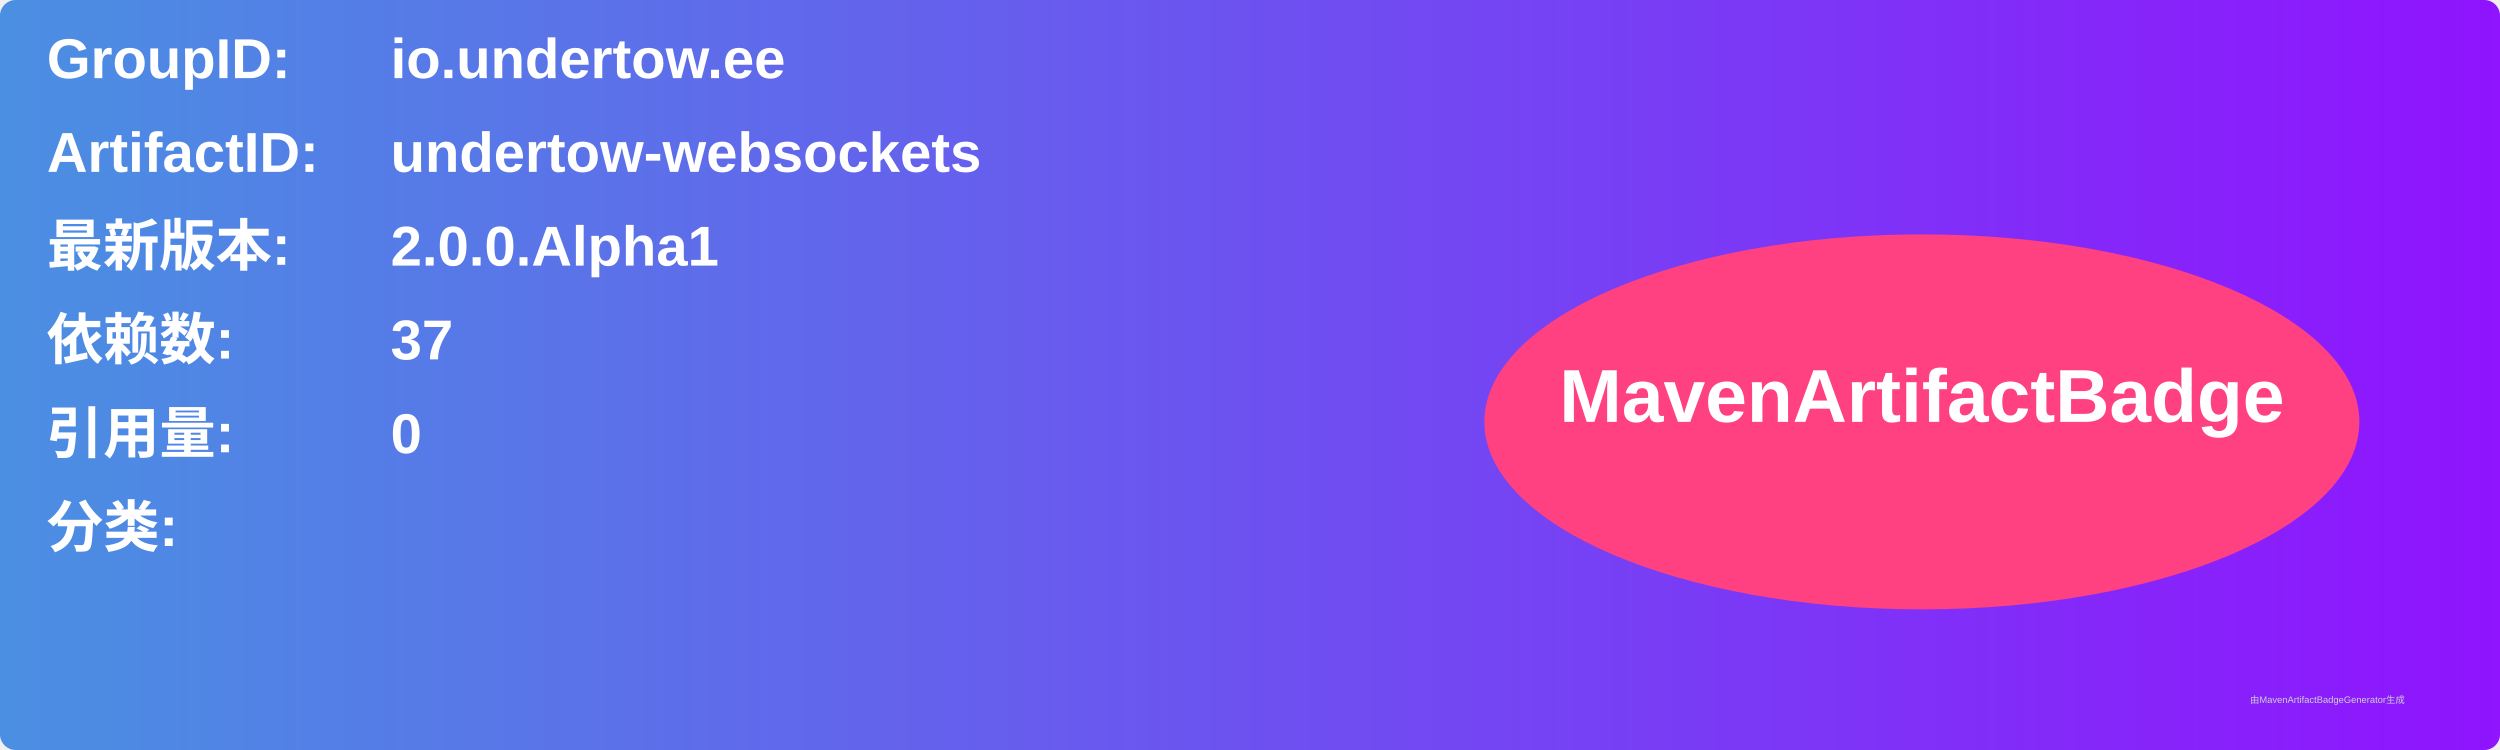
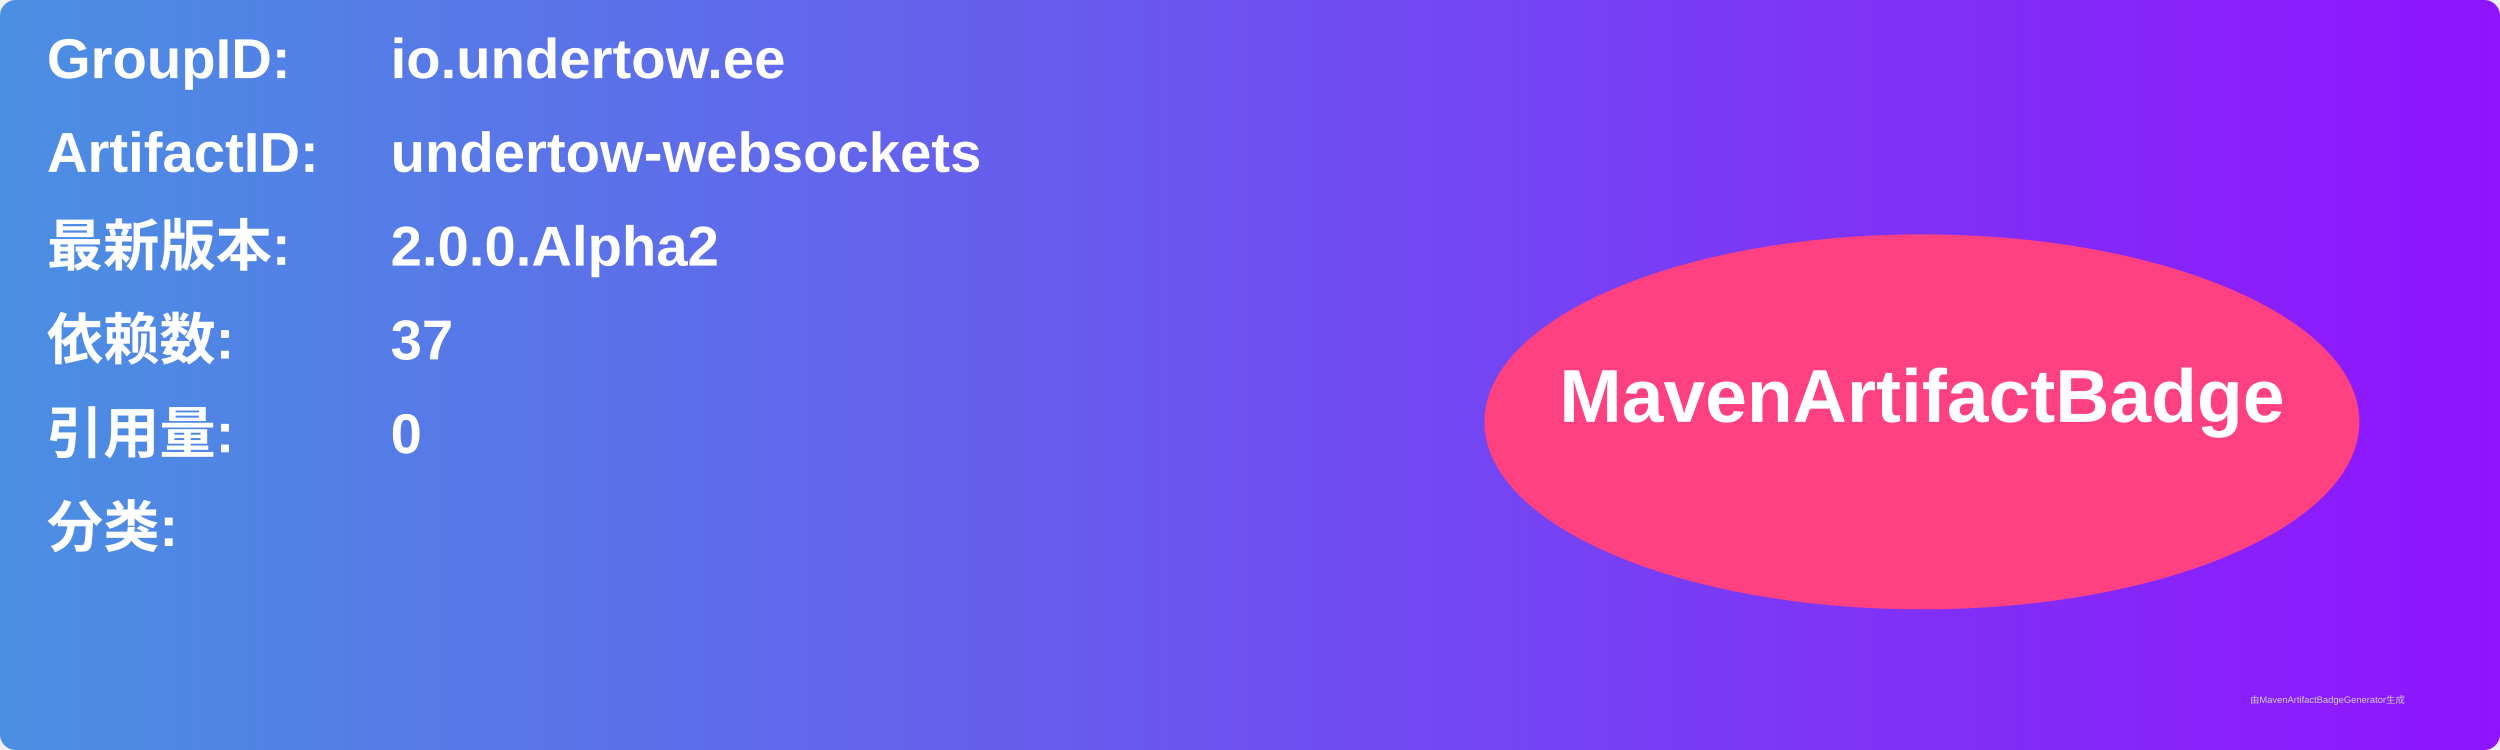
<svg xmlns="http://www.w3.org/2000/svg" width="800" height="240" viewBox="0 0 800 240">
  <linearGradient id="grad" x1="0%" y1="0%" x2="100%" y2="0%">
    <stop offset="0%" stop-color="#4a90e2" />
    <stop offset="100%" stop-color="#9013fe" />
  </linearGradient>
  <rect width="100%" height="100%" rx="5" ry="5" fill="url(#grad)" />
  <g transform="translate(15, 15)">
    <text x="0" y="10" font-family="Arial" font-size="18" fill="white" font-weight="bold" width="260">GroupID:</text>
    <text x="110" y="10" font-family="Arial" font-size="18" fill="white" font-weight="bold" width="460">io.undertow.ee</text>
    <text x="0" y="40" font-family="Arial" font-size="18" fill="white" font-weight="bold" width="260">ArtifactID:</text>
    <text x="110" y="40" font-family="Arial" font-size="18" fill="white" font-weight="bold" width="460">undertow-websockets</text>
    <text x="0" y="70" font-family="Arial" font-size="18" fill="white" font-weight="bold">最新版本:</text>
    <text x="110" y="70" font-family="Arial" font-size="18" fill="white" font-weight="bold">
-       <tspan font-weight="bold">2.0.0.Alpha1</tspan>
+       <tspan font-weight="bold">2.0.0.Alpha2</tspan>
    </text>
    <text x="0" y="100" font-family="Arial" font-size="18" fill="white" font-weight="bold">依赖数: </text>
    <text x="110" y="100" font-family="Arial" font-size="18" fill="white">
      <tspan font-weight="bold">37</tspan>
    </text>
    <text x="0" y="130" font-family="Arial" font-size="18" fill="white" font-weight="bold">引用量: </text>
    <text x="110" y="130" font-family="Arial" font-size="18" fill="white">
      <tspan font-weight="bold">0</tspan>
    </text>
    <text x="0" y="160" font-family="Arial" font-size="18" fill="white" font-weight="bold">分类:</text>
    <text x="10" y="190" font-family="Arial" font-size="10" fill="white">
      <tspan font-weight="bold" />
    </text>
    <ellipse cx="600" cy="120" rx="140" ry="60" fill="#ff4081" />
    <text x="600" y="120" text-anchor="middle" font-family="Arial" font-size="24" fill="white" font-weight="bold">MavenArtifactBadge</text>
  </g>
  <text x="720" y="225" font-family="Arial" font-size="3" fill="#d0d0d0">由MavenArtifactBadgeGenerator生成</text>
</svg>
